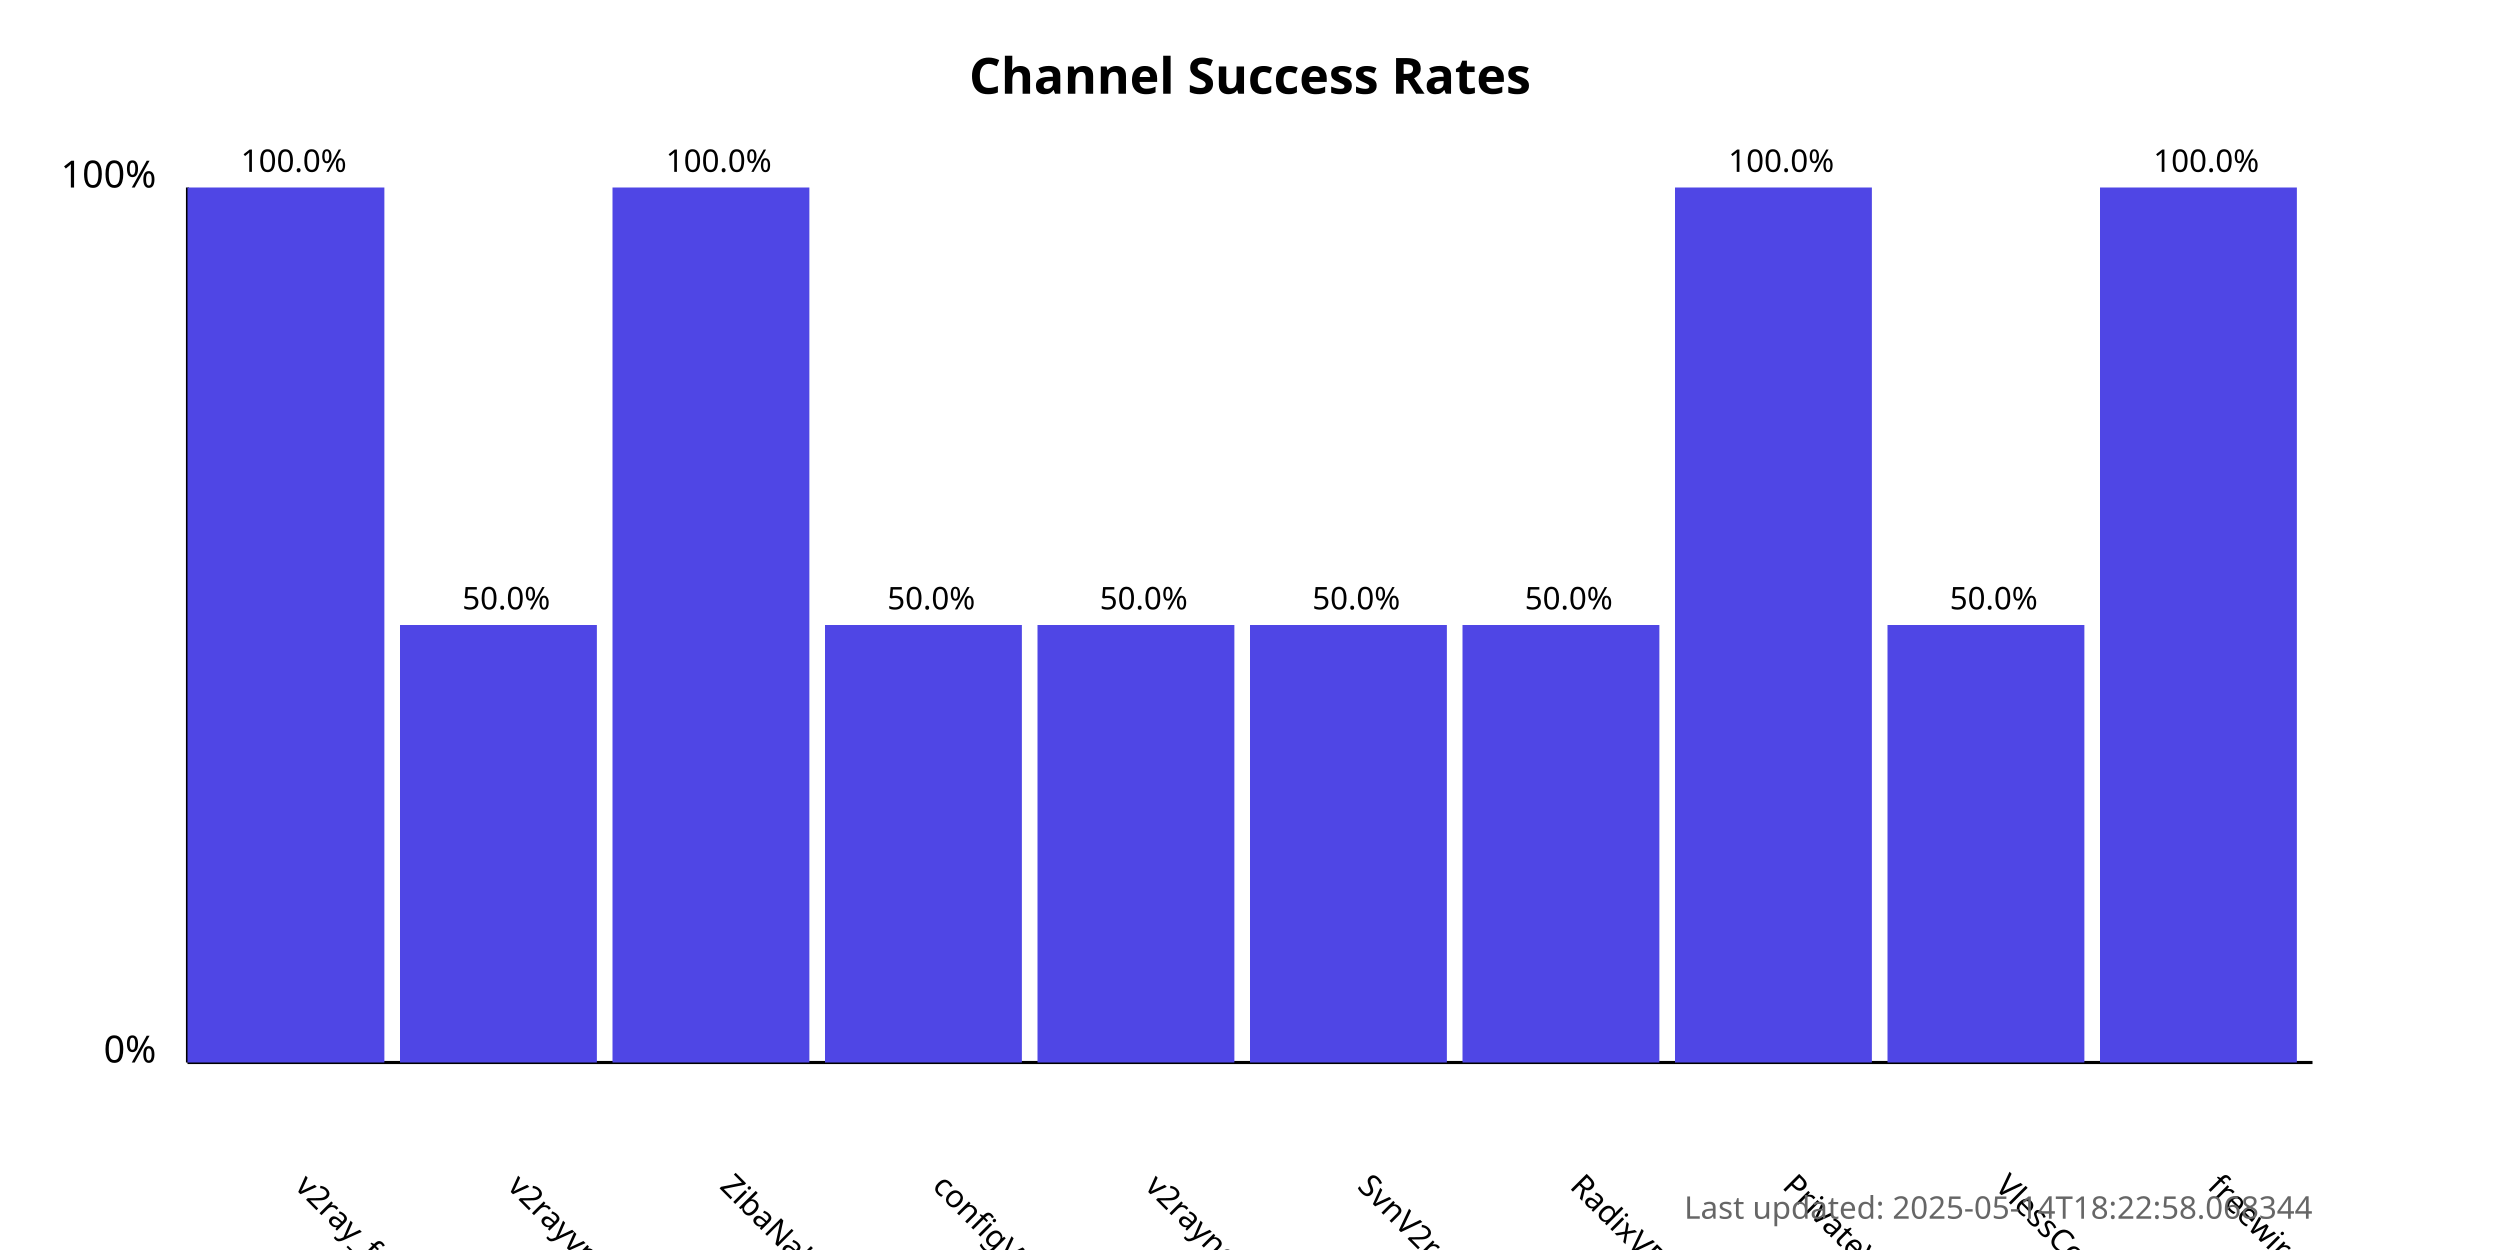
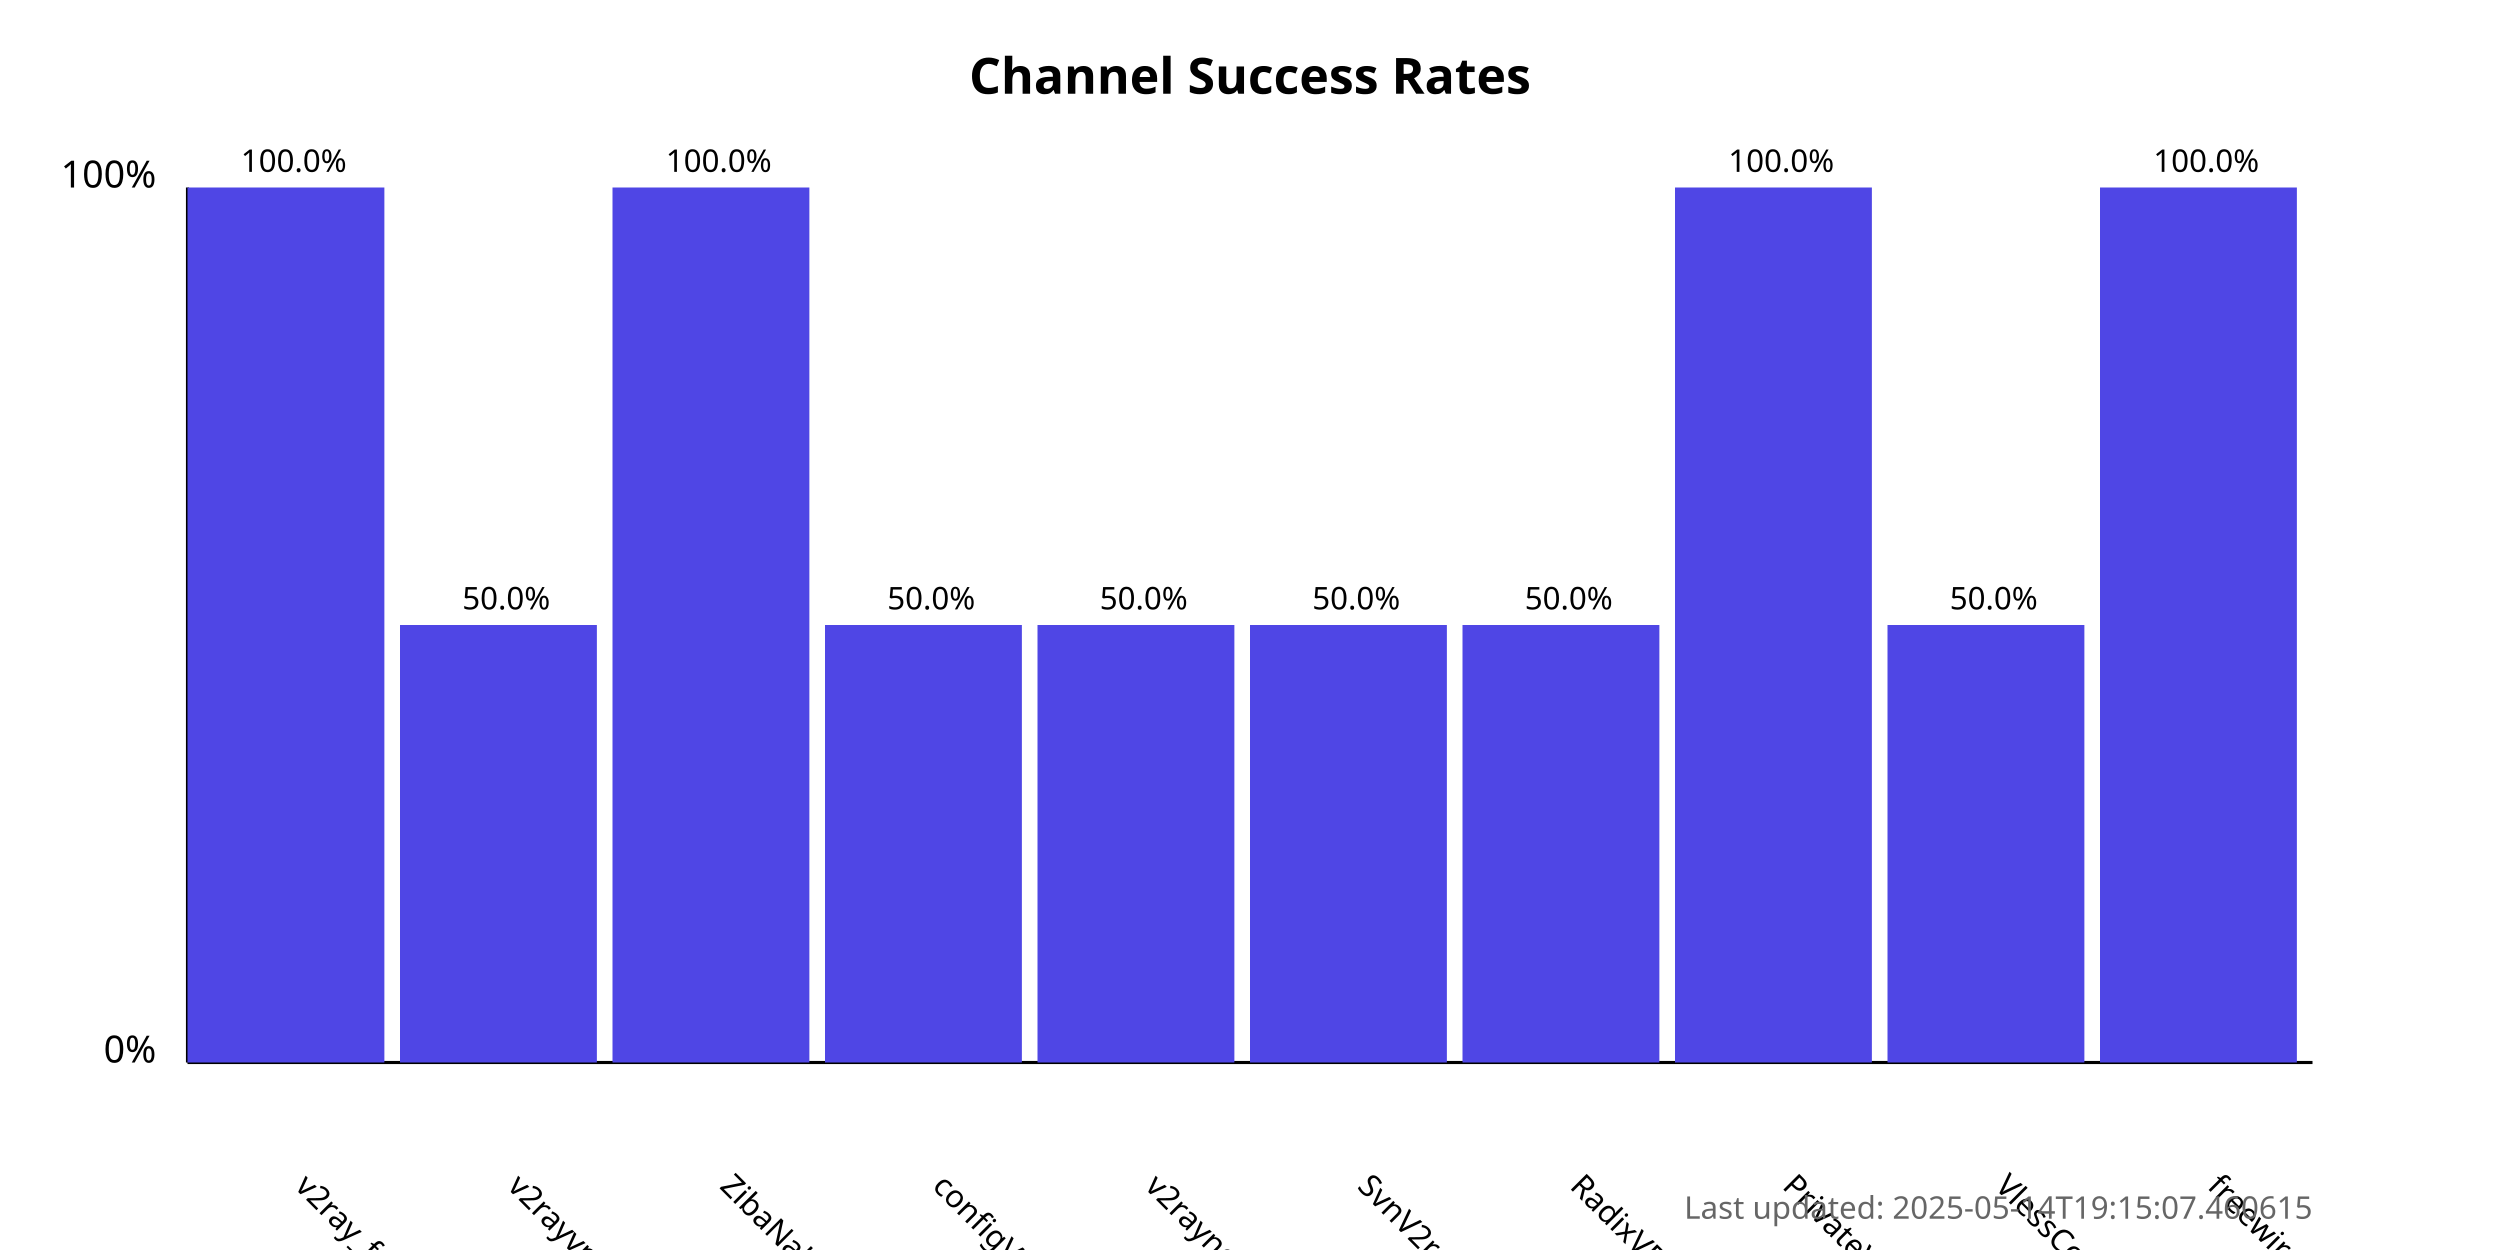
<svg xmlns="http://www.w3.org/2000/svg" width="800" height="400">
  <style>
            .chart-title { font: bold 16px sans-serif; }
            .axis-label { font: 12px sans-serif; }
            .tick-label { font: 10px sans-serif; }
            .bar { fill: #4f46e5; }
            .bar:hover { fill: #6366f1; }
            .timestamp { font: 10px sans-serif; fill: #666; }
        </style>
  <text x="400.0" y="30" text-anchor="middle" class="chart-title">
            Channel Success Rates
        </text>
  <line x1="60" y1="340" x2="60" y2="60" stroke="black" stroke-width="1" />
  <line x1="60" y1="340" x2="740" y2="340" stroke="black" stroke-width="1" />
  <text x="50" y="340" text-anchor="end" class="axis-label">0%</text>
  <text x="50" y="60" text-anchor="end" class="axis-label">100%</text>
  <g>
    <rect x="60" y="60.0" width="63.0" height="280.0" class="bar" />
    <text x="94.0" y="380" transform="rotate(45, 94.0, 380)" text-anchor="start" class="tick-label">
                v2ray_free_conf
            </text>
    <text x="94.0" y="55.0" text-anchor="middle" class="tick-label">
                100.0%
            </text>
  </g>
  <g>
    <rect x="128.0" y="200.0" width="63.0" height="140.0" class="bar" />
    <text x="162.0" y="380" transform="rotate(45, 162.0, 380)" text-anchor="start" class="tick-label">
                v2rayvpno
            </text>
    <text x="162.0" y="195.0" text-anchor="middle" class="tick-label">
                50.0%
            </text>
  </g>
  <g>
    <rect x="196.0" y="60.0" width="63.0" height="280.0" class="bar" />
    <text x="230.0" y="380" transform="rotate(45, 230.0, 380)" text-anchor="start" class="tick-label">
                ZibaNabz
            </text>
    <text x="230.0" y="55.0" text-anchor="middle" class="tick-label">
                100.0%
            </text>
  </g>
  <g>
    <rect x="264.0" y="200.0" width="63.0" height="140.0" class="bar" />
    <text x="298.0" y="380" transform="rotate(45, 298.0, 380)" text-anchor="start" class="tick-label">
                configV2rayForFree
            </text>
    <text x="298.0" y="195.0" text-anchor="middle" class="tick-label">
                50.0%
            </text>
  </g>
  <g>
    <rect x="332.0" y="200.0" width="63.0" height="140.0" class="bar" />
    <text x="366.0" y="380" transform="rotate(45, 366.0, 380)" text-anchor="start" class="tick-label">
                v2rayngvpn
            </text>
    <text x="366.0" y="195.0" text-anchor="middle" class="tick-label">
                50.0%
            </text>
  </g>
  <g>
    <rect x="400.0" y="200.0" width="63.0" height="140.0" class="bar" />
    <text x="434.0" y="380" transform="rotate(45, 434.0, 380)" text-anchor="start" class="tick-label">
                SvnV2ray
            </text>
    <text x="434.0" y="195.0" text-anchor="middle" class="tick-label">
                50.0%
            </text>
  </g>
  <g>
    <rect x="468.0" y="200.0" width="63.0" height="140.0" class="bar" />
    <text x="502.0" y="380" transform="rotate(45, 502.0, 380)" text-anchor="start" class="tick-label">
                RadixVPN
            </text>
    <text x="502.0" y="195.0" text-anchor="middle" class="tick-label">
                50.0%
            </text>
  </g>
  <g>
    <rect x="536.0" y="60.0" width="63.0" height="280.0" class="bar" />
    <text x="570.0" y="380" transform="rotate(45, 570.0, 380)" text-anchor="start" class="tick-label">
                PrivateVPNs
            </text>
    <text x="570.0" y="55.0" text-anchor="middle" class="tick-label">
                100.0%
            </text>
  </g>
  <g>
    <rect x="604.0" y="200.0" width="63.0" height="140.0" class="bar" />
    <text x="638.0" y="380" transform="rotate(45, 638.0, 380)" text-anchor="start" class="tick-label">
                VlessConfig
            </text>
    <text x="638.0" y="195.0" text-anchor="middle" class="tick-label">
                50.0%
            </text>
  </g>
  <g>
    <rect x="672.0" y="60.0" width="63.0" height="280.0" class="bar" />
    <text x="706.0" y="380" transform="rotate(45, 706.0, 380)" text-anchor="start" class="tick-label">
                freewireguard
            </text>
    <text x="706.0" y="55.0" text-anchor="middle" class="tick-label">
                100.0%
            </text>
  </g>
  <text x="740" y="390" text-anchor="end" class="timestamp">
-             Last updated: 2025-05-14T18:22:58.068344
+             Last updated: 2025-05-14T19:15:07.460615
        </text>
</svg>
